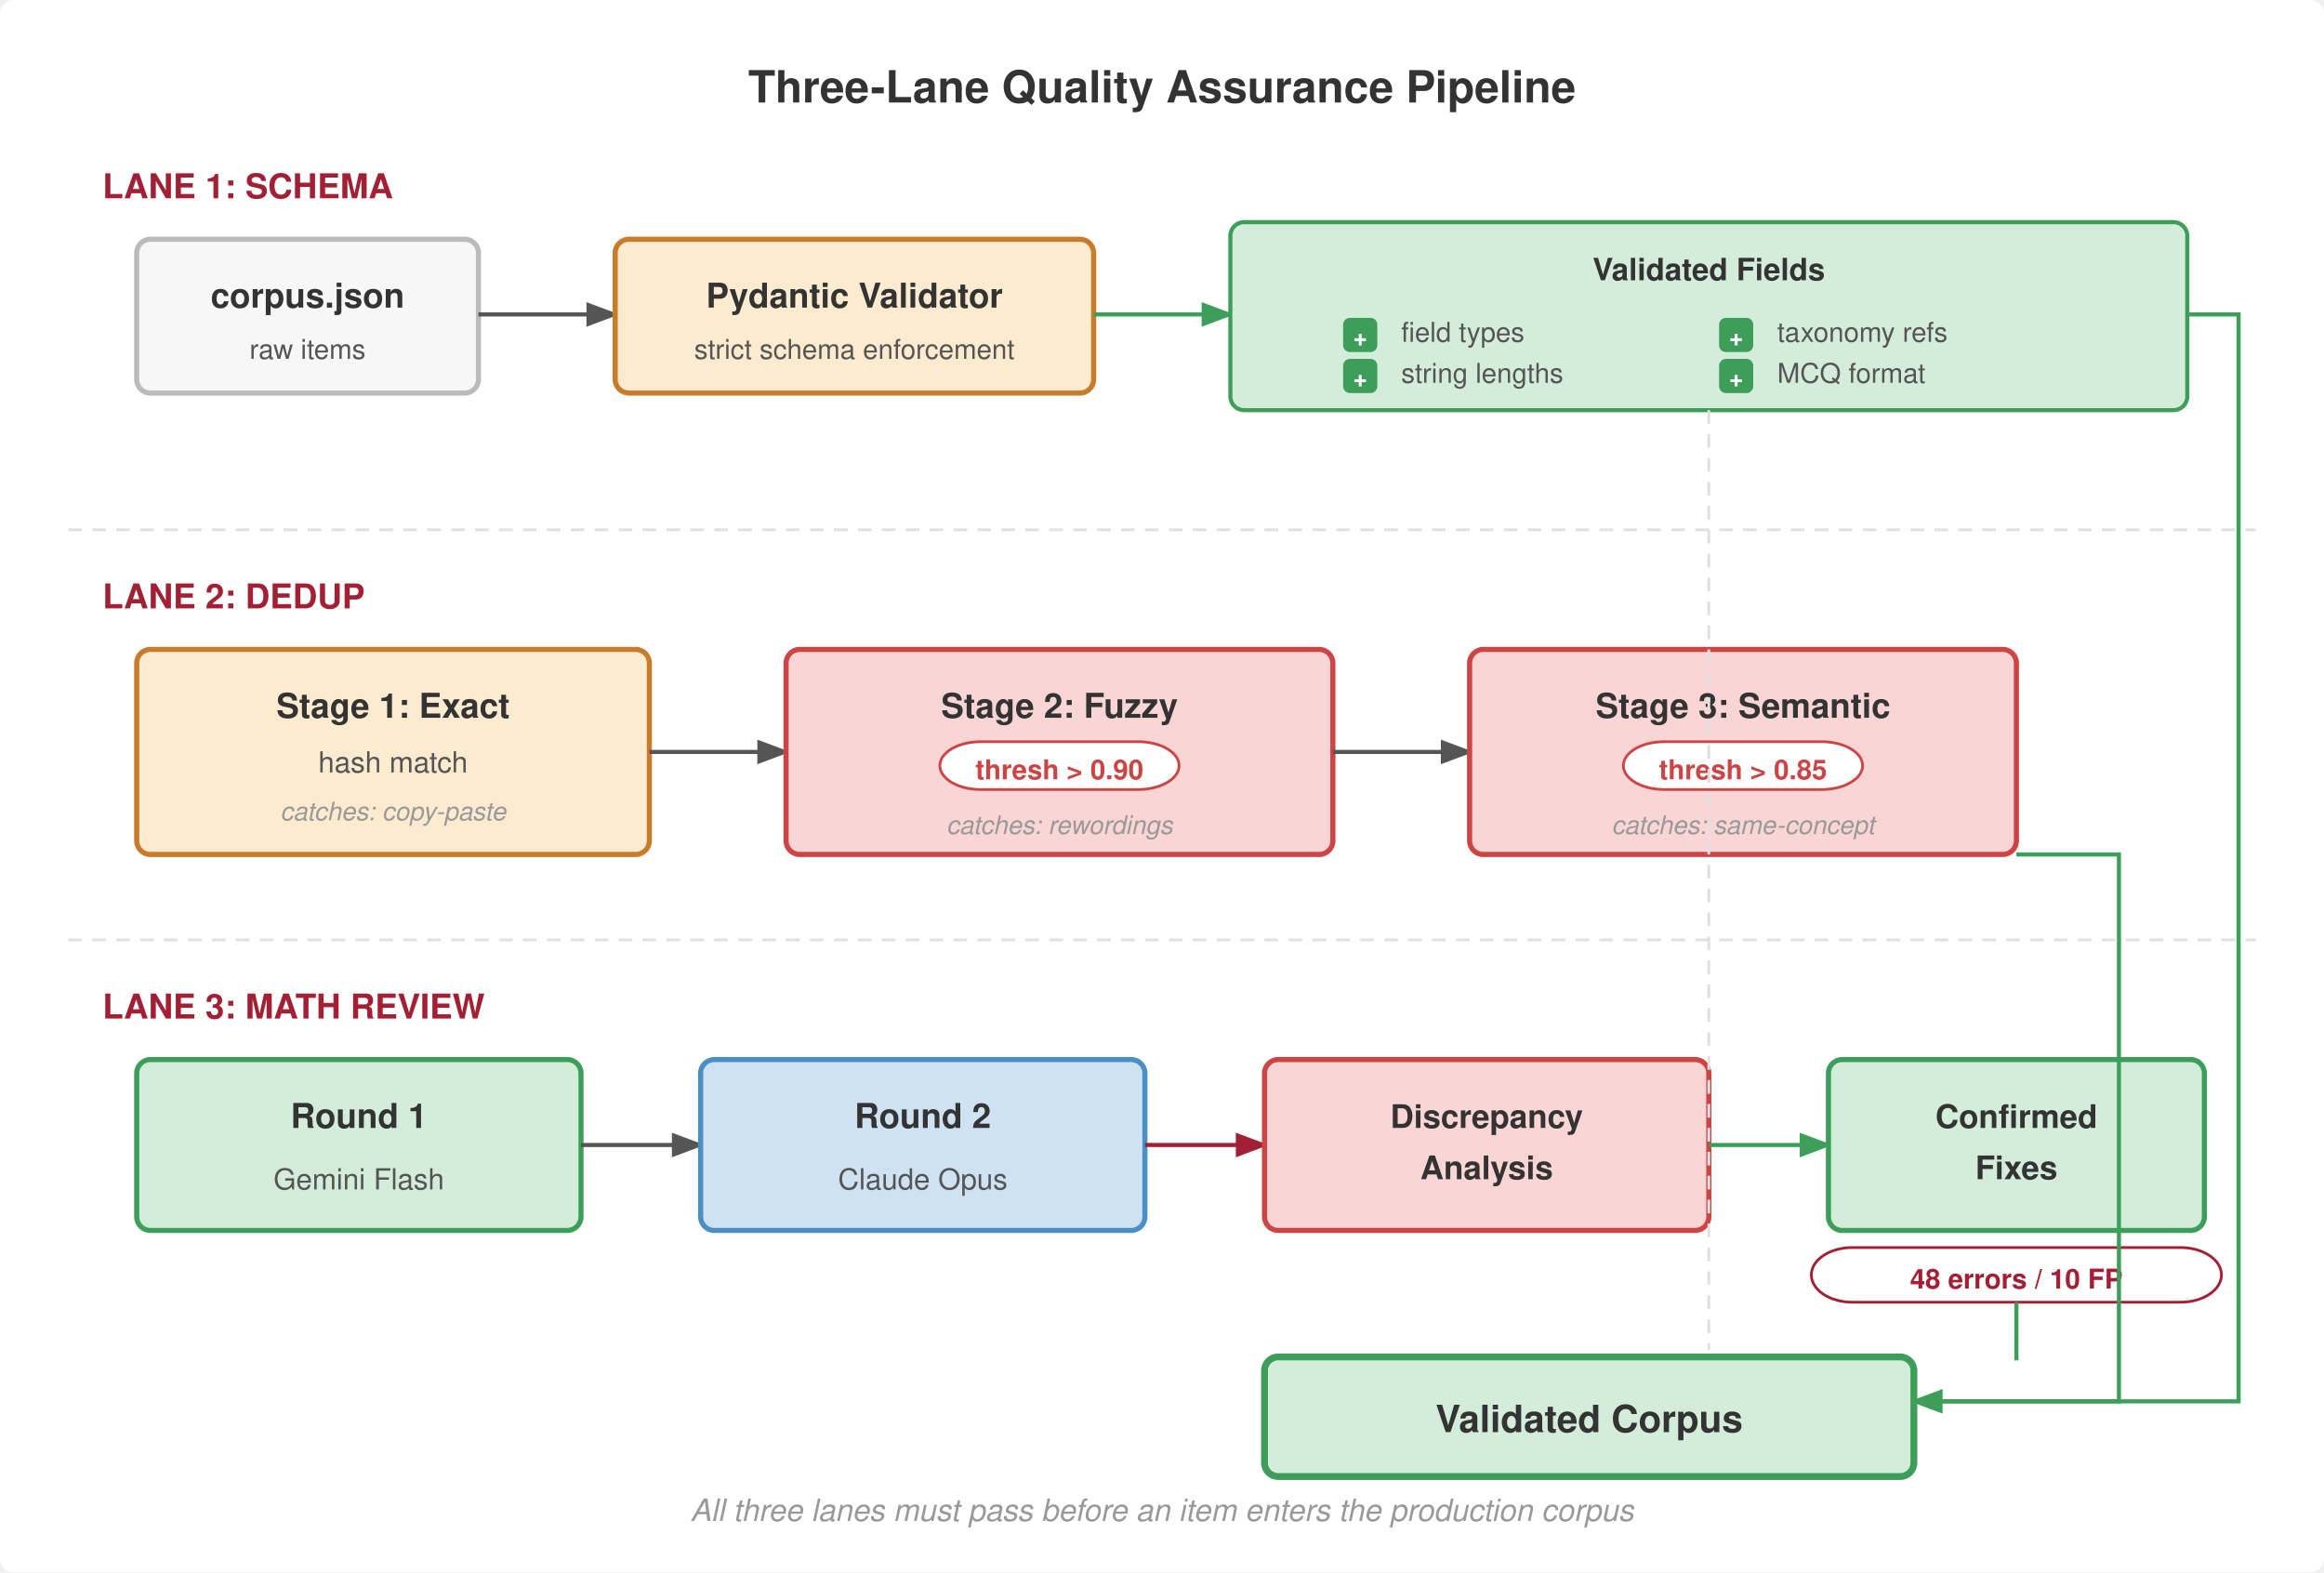
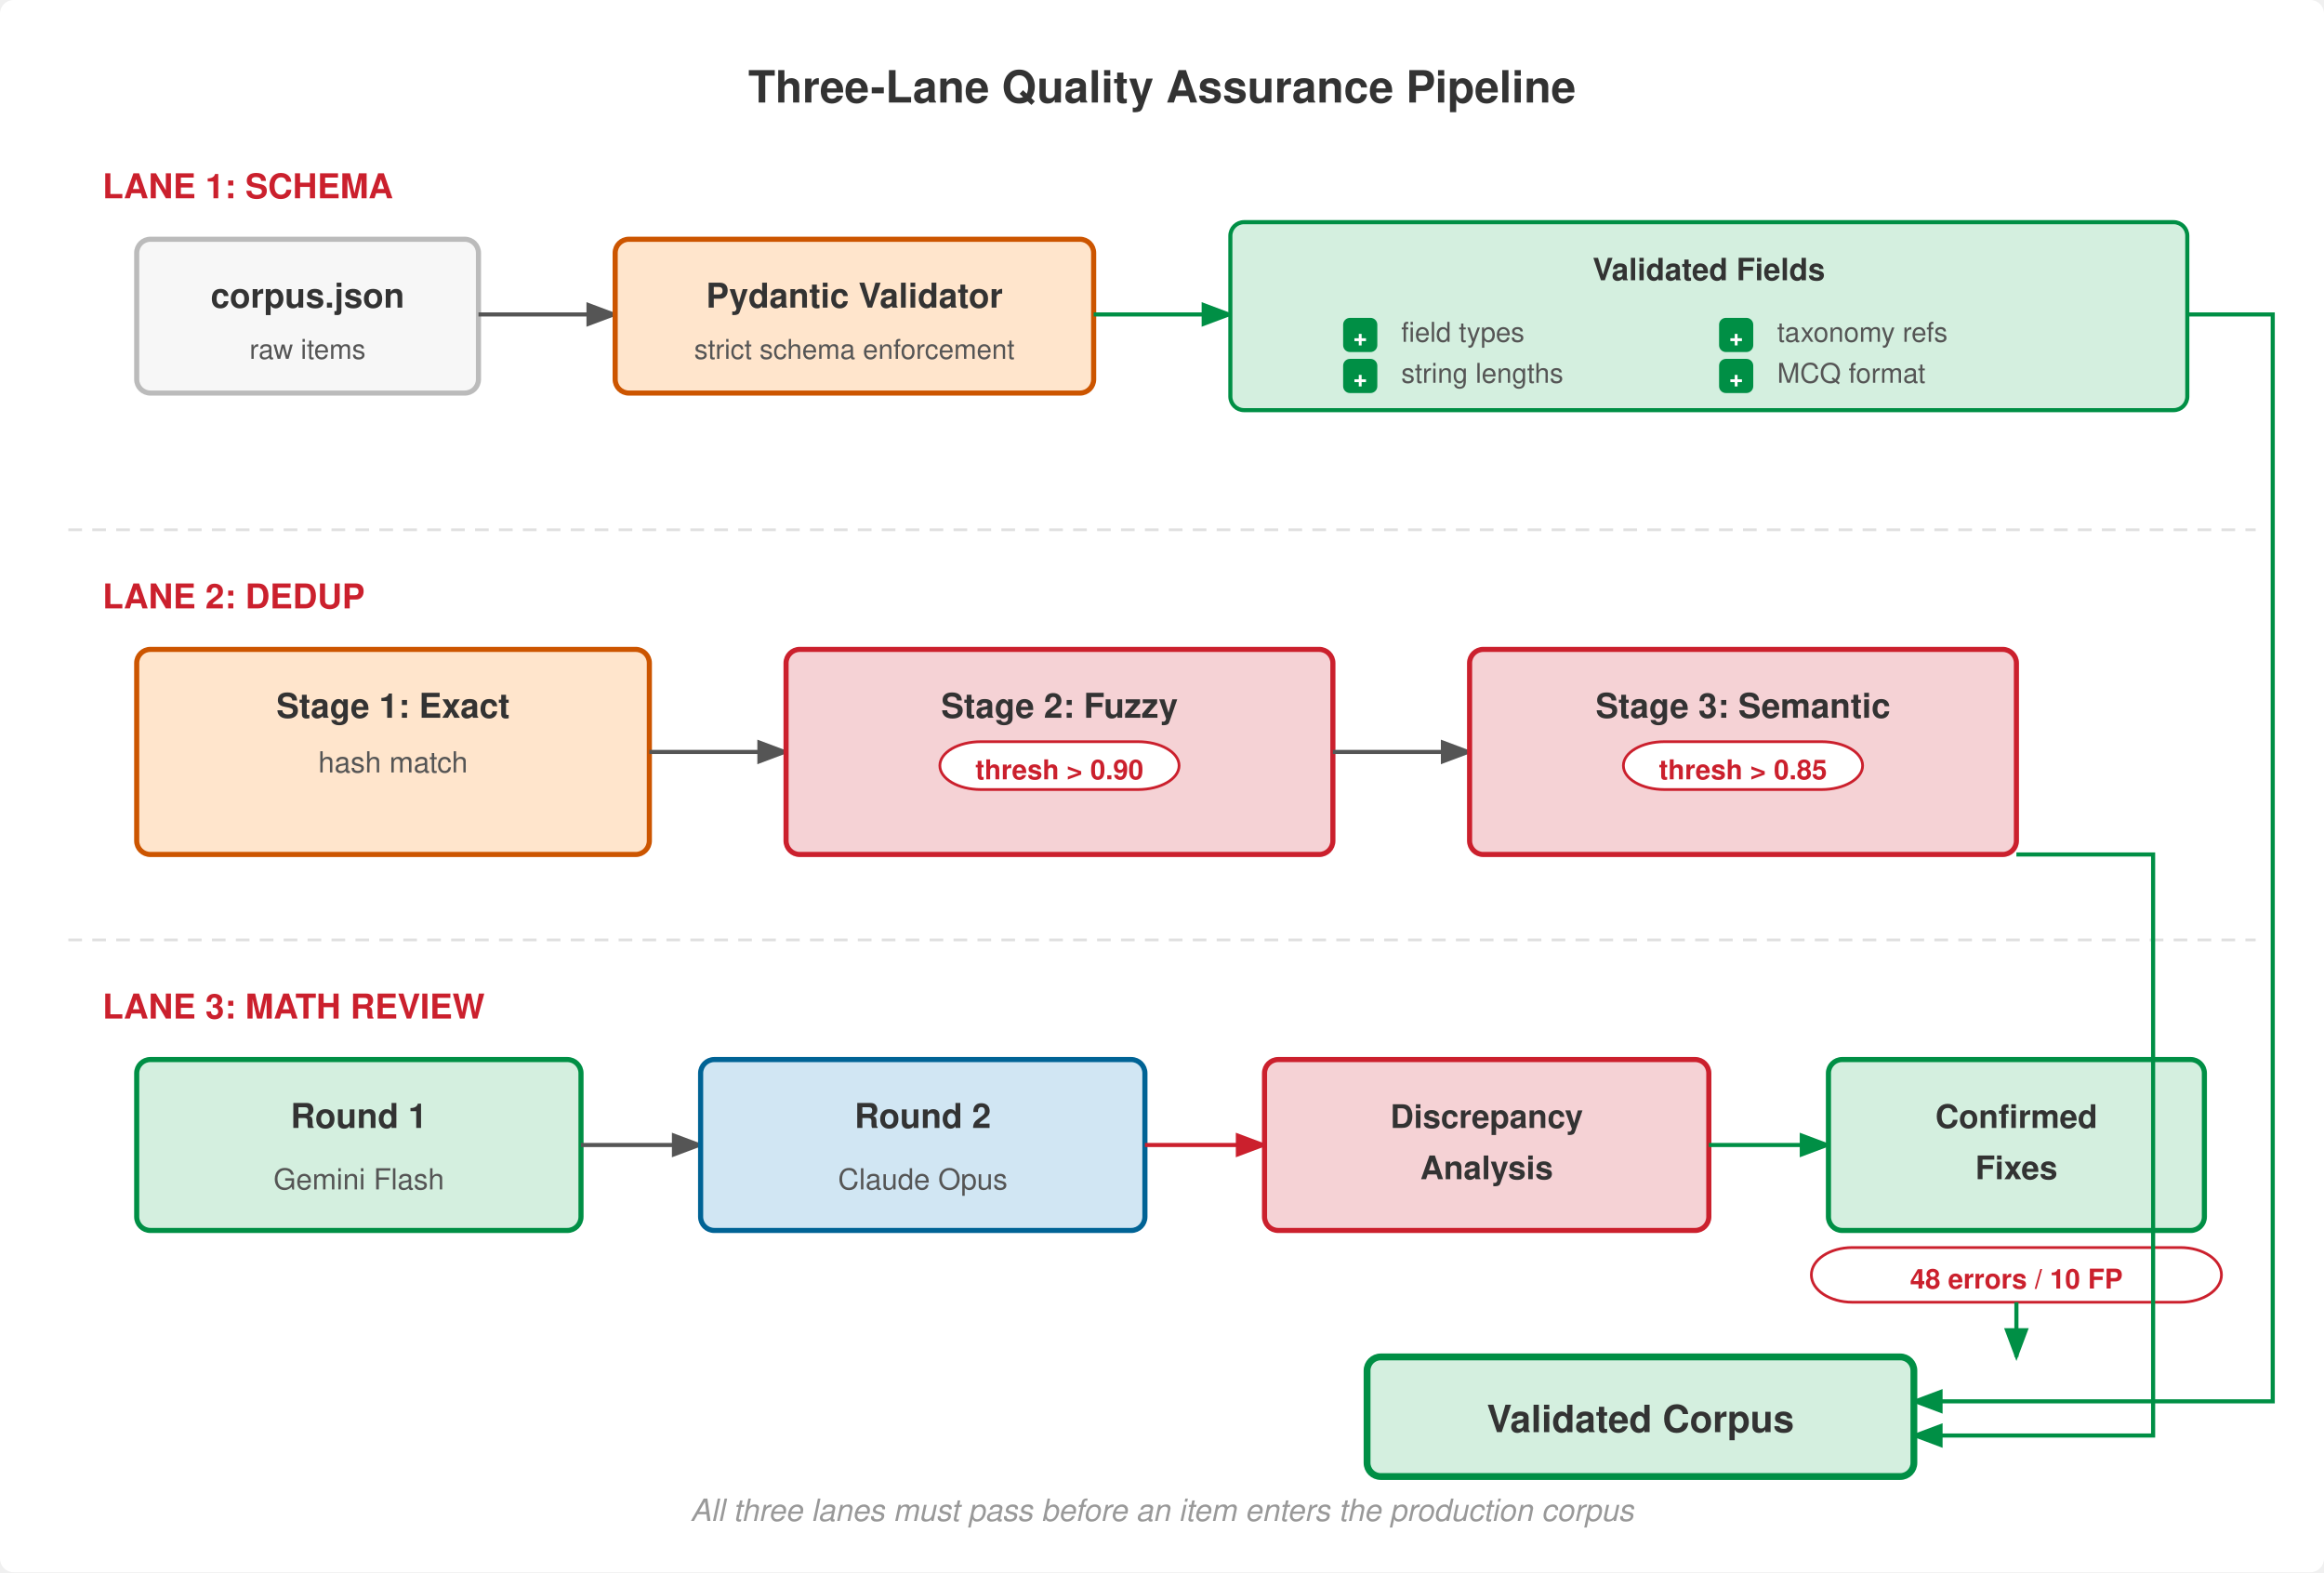
<svg xmlns="http://www.w3.org/2000/svg" viewBox="0 0 680 460" font-family="Helvetica Neue, Helvetica, Arial, sans-serif">
  <rect width="680" height="460" fill="#fff" rx="4" />
  <defs>
    <marker id="arrow" markerWidth="8" markerHeight="6" refX="7" refY="3" orient="auto">
      <path d="M0,0 L8,3 L0,6 Z" fill="#555" />
    </marker>
    <marker id="arrow-red" markerWidth="8" markerHeight="6" refX="7" refY="3" orient="auto">
-       <path d="M0,0 L8,3 L0,6 Z" fill="#a31f34" />
+       <path d="M0,0 L8,3 L0,6 Z" fill="#CB202D" />
    </marker>
    <marker id="arrow-green" markerWidth="8" markerHeight="6" refX="7" refY="3" orient="auto">
-       <path d="M0,0 L8,3 L0,6 Z" fill="#3d9e5a" />
+       <path d="M0,0 L8,3 L0,6 Z" fill="#008F45" />
    </marker>
  </defs>
  <text x="340" y="30" text-anchor="middle" font-size="13" font-weight="700" fill="#333">Three-Lane Quality Assurance Pipeline</text>
  <line x1="20" y1="155" x2="660" y2="155" stroke="#e0e0e0" stroke-dasharray="4,3" stroke-width="0.8" />
  <line x1="20" y1="275" x2="660" y2="275" stroke="#e0e0e0" stroke-dasharray="4,3" stroke-width="0.8" />
-   <text x="30" y="58" font-size="10" font-weight="700" fill="#a31f34">LANE 1: SCHEMA</text>
+   <text x="30" y="58" font-size="10" font-weight="700" fill="#CB202D">LANE 1: SCHEMA</text>
  <rect x="40" y="70" width="100" height="45" rx="4" fill="#f7f7f7" stroke="#bbb" stroke-width="1.5" />
  <text x="90" y="90" text-anchor="middle" font-size="10" font-weight="700" fill="#333">corpus.json</text>
  <text x="90" y="105" text-anchor="middle" font-size="8" fill="#555">raw items</text>
  <line x1="140" y1="92" x2="180" y2="92" stroke="#555" stroke-width="1.2" marker-end="url(#arrow)" />
-   <rect x="180" y="70" width="140" height="45" rx="4" fill="#fdebd0" stroke="#c87b2a" stroke-width="1.5" />
+   <rect x="180" y="70" width="140" height="45" rx="4" fill="#FFE5CC" stroke="#CC5500" stroke-width="1.5" />
  <text x="250" y="90" text-anchor="middle" font-size="10" font-weight="700" fill="#333">Pydantic Validator</text>
  <text x="250" y="105" text-anchor="middle" font-size="8" fill="#555">strict schema enforcement</text>
-   <line x1="320" y1="92" x2="360" y2="92" stroke="#3d9e5a" stroke-width="1.2" marker-end="url(#arrow-green)" />
-   <rect x="360" y="65" width="280" height="55" rx="4" fill="#d4edda" stroke="#3d9e5a" stroke-width="1.2" />
+   <line x1="320" y1="92" x2="360" y2="92" stroke="#008F45" stroke-width="1.2" marker-end="url(#arrow-green)" />
+   <rect x="360" y="65" width="280" height="55" rx="4" fill="#D4EFDF" stroke="#008F45" stroke-width="1.2" />
  <text x="500" y="82" text-anchor="middle" font-size="9" font-weight="700" fill="#333">Validated Fields</text>
  <text x="410" y="100" font-size="8" fill="#555">  field types</text>
  <text x="410" y="112" font-size="8" fill="#555">  string lengths</text>
  <text x="520" y="100" font-size="8" fill="#555">  taxonomy refs</text>
  <text x="520" y="112" font-size="8" fill="#555">  MCQ format</text>
-   <rect x="393" y="93" width="10" height="10" rx="2" fill="#3d9e5a" />
+   <rect x="393" y="93" width="10" height="10" rx="2" fill="#008F45" />
  <text x="398" y="101" text-anchor="middle" font-size="7" fill="#fff" font-weight="700">+</text>
-   <rect x="393" y="105" width="10" height="10" rx="2" fill="#3d9e5a" />
+   <rect x="393" y="105" width="10" height="10" rx="2" fill="#008F45" />
  <text x="398" y="113" text-anchor="middle" font-size="7" fill="#fff" font-weight="700">+</text>
-   <rect x="503" y="93" width="10" height="10" rx="2" fill="#3d9e5a" />
+   <rect x="503" y="93" width="10" height="10" rx="2" fill="#008F45" />
  <text x="508" y="101" text-anchor="middle" font-size="7" fill="#fff" font-weight="700">+</text>
-   <rect x="503" y="105" width="10" height="10" rx="2" fill="#3d9e5a" />
+   <rect x="503" y="105" width="10" height="10" rx="2" fill="#008F45" />
  <text x="508" y="113" text-anchor="middle" font-size="7" fill="#fff" font-weight="700">+</text>
-   <text x="30" y="178" font-size="10" font-weight="700" fill="#a31f34">LANE 2: DEDUP</text>
-   <rect x="40" y="190" width="150" height="60" rx="4" fill="#fdebd0" stroke="#c87b2a" stroke-width="1.5" />
+   <text x="30" y="178" font-size="10" font-weight="700" fill="#CB202D">LANE 2: DEDUP</text>
+   <rect x="40" y="190" width="150" height="60" rx="4" fill="#FFE5CC" stroke="#CC5500" stroke-width="1.5" />
  <text x="115" y="210" text-anchor="middle" font-size="10" font-weight="700" fill="#333">Stage 1: Exact</text>
  <text x="115" y="226" text-anchor="middle" font-size="8.5" fill="#555">hash match</text>
-   <text x="115" y="240" text-anchor="middle" font-size="7.5" fill="#999" font-style="italic">catches: copy-paste</text>
  <line x1="190" y1="220" x2="230" y2="220" stroke="#555" stroke-width="1.2" marker-end="url(#arrow)" />
-   <rect x="230" y="190" width="160" height="60" rx="4" fill="#f9d6d5" stroke="#c44" stroke-width="1.5" />
+   <rect x="230" y="190" width="160" height="60" rx="4" fill="#F5D2D5" stroke="#CB202D" stroke-width="1.5" />
  <text x="310" y="210" text-anchor="middle" font-size="10" font-weight="700" fill="#333">Stage 2: Fuzzy</text>
-   <rect x="275" y="217" width="70" height="14" rx="12" fill="#fff" stroke="#c44" stroke-width="0.8" />
-   <text x="310" y="228" text-anchor="middle" font-size="8" font-weight="700" fill="#c44">thresh &gt; 0.90</text>
-   <text x="310" y="244" text-anchor="middle" font-size="7.5" fill="#999" font-style="italic">catches: rewordings</text>
+   <rect x="275" y="217" width="70" height="14" rx="12" fill="#fff" stroke="#CB202D" stroke-width="0.8" />
+   <text x="310" y="228" text-anchor="middle" font-size="8" font-weight="700" fill="#CB202D">thresh &gt; 0.90</text>
  <line x1="390" y1="220" x2="430" y2="220" stroke="#555" stroke-width="1.2" marker-end="url(#arrow)" />
-   <rect x="430" y="190" width="160" height="60" rx="4" fill="#f9d6d5" stroke="#c44" stroke-width="1.5" />
+   <rect x="430" y="190" width="160" height="60" rx="4" fill="#F5D2D5" stroke="#CB202D" stroke-width="1.5" />
  <text x="510" y="210" text-anchor="middle" font-size="10" font-weight="700" fill="#333">Stage 3: Semantic</text>
-   <rect x="475" y="217" width="70" height="14" rx="12" fill="#fff" stroke="#c44" stroke-width="0.8" />
-   <text x="510" y="228" text-anchor="middle" font-size="8" font-weight="700" fill="#c44">thresh &gt; 0.85</text>
-   <text x="510" y="244" text-anchor="middle" font-size="7.5" fill="#999" font-style="italic">catches: same-concept</text>
-   <text x="30" y="298" font-size="10" font-weight="700" fill="#a31f34">LANE 3: MATH REVIEW</text>
-   <rect x="40" y="310" width="130" height="50" rx="4" fill="#d4edda" stroke="#3d9e5a" stroke-width="1.5" />
+   <rect x="475" y="217" width="70" height="14" rx="12" fill="#fff" stroke="#CB202D" stroke-width="0.8" />
+   <text x="510" y="228" text-anchor="middle" font-size="8" font-weight="700" fill="#CB202D">thresh &gt; 0.85</text>
+   <text x="30" y="298" font-size="10" font-weight="700" fill="#CB202D">LANE 3: MATH REVIEW</text>
+   <rect x="40" y="310" width="130" height="50" rx="4" fill="#D4EFDF" stroke="#008F45" stroke-width="1.5" />
  <text x="105" y="330" text-anchor="middle" font-size="10" font-weight="700" fill="#333">Round 1</text>
  <text x="105" y="348" text-anchor="middle" font-size="8.5" fill="#555">Gemini Flash</text>
  <line x1="170" y1="335" x2="205" y2="335" stroke="#555" stroke-width="1.2" marker-end="url(#arrow)" />
-   <rect x="205" y="310" width="130" height="50" rx="4" fill="#cfe2f3" stroke="#4a90c4" stroke-width="1.5" />
+   <rect x="205" y="310" width="130" height="50" rx="4" fill="#D1E6F3" stroke="#006395" stroke-width="1.5" />
  <text x="270" y="330" text-anchor="middle" font-size="10" font-weight="700" fill="#333">Round 2</text>
  <text x="270" y="348" text-anchor="middle" font-size="8.5" fill="#555">Claude Opus</text>
-   <line x1="335" y1="335" x2="370" y2="335" stroke="#a31f34" stroke-width="1.2" marker-end="url(#arrow-red)" />
-   <rect x="370" y="310" width="130" height="50" rx="4" fill="#f9d6d5" stroke="#c44" stroke-width="1.5" />
+   <line x1="335" y1="335" x2="370" y2="335" stroke="#CB202D" stroke-width="1.2" marker-end="url(#arrow-red)" />
+   <rect x="370" y="310" width="130" height="50" rx="4" fill="#F5D2D5" stroke="#CB202D" stroke-width="1.5" />
  <text x="435" y="330" text-anchor="middle" font-size="9.5" font-weight="700" fill="#333">Discrepancy</text>
  <text x="435" y="345" text-anchor="middle" font-size="9.5" font-weight="700" fill="#333">Analysis</text>
-   <line x1="500" y1="335" x2="535" y2="335" stroke="#3d9e5a" stroke-width="1.2" marker-end="url(#arrow-green)" />
-   <rect x="535" y="310" width="110" height="50" rx="4" fill="#d4edda" stroke="#3d9e5a" stroke-width="1.5" />
+   <line x1="500" y1="335" x2="535" y2="335" stroke="#008F45" stroke-width="1.2" marker-end="url(#arrow-green)" />
+   <rect x="535" y="310" width="110" height="50" rx="4" fill="#D4EFDF" stroke="#008F45" stroke-width="1.5" />
  <text x="590" y="330" text-anchor="middle" font-size="9.5" font-weight="700" fill="#333">Confirmed</text>
  <text x="590" y="345" text-anchor="middle" font-size="9.5" font-weight="700" fill="#333">Fixes</text>
-   <rect x="530" y="365" width="120" height="16" rx="12" fill="#fff" stroke="#a31f34" stroke-width="0.8" />
-   <text x="590" y="377" text-anchor="middle" font-size="8" font-weight="700" fill="#a31f34">48 errors / 10 FP</text>
-   <line x1="500" y1="120" x2="500" y2="395" stroke="#e0e0e0" stroke-dasharray="4,3" stroke-width="0.8" />
-   <path d="M640,92 L655,92 L655,410 L560,410" fill="none" stroke="#3d9e5a" stroke-width="1.2" marker-end="url(#arrow-green)" />
-   <path d="M590,250 L620,250 L620,410 L560,410" fill="none" stroke="#3d9e5a" stroke-width="1.2" />
-   <path d="M590,381 L590,398" fill="none" stroke="#3d9e5a" stroke-width="1.2" />
-   <rect x="370" y="397" width="190" height="35" rx="4" fill="#d4edda" stroke="#3d9e5a" stroke-width="2.0" />
-   <text x="465" y="419" text-anchor="middle" font-size="11" font-weight="700" fill="#333">Validated Corpus</text>
+   <rect x="530" y="365" width="120" height="16" rx="12" fill="#fff" stroke="#CB202D" stroke-width="0.8" />
+   <text x="590" y="377" text-anchor="middle" font-size="8" font-weight="700" fill="#CB202D">48 errors / 10 FP</text>
+   <path d="M640,92 L665,92 L665,410 L560,410" fill="none" stroke="#008F45" stroke-width="1.2" marker-end="url(#arrow-green)" />
+   <path d="M590,250 L630,250 L630,420 L560,420" fill="none" stroke="#008F45" stroke-width="1.2" marker-end="url(#arrow-green)" />
+   <path d="M590,381 L590,397" fill="none" stroke="#008F45" stroke-width="1.2" marker-end="url(#arrow-green)" />
+   <rect x="400" y="397" width="160" height="35" rx="4" fill="#D4EFDF" stroke="#008F45" stroke-width="2.0" />
+   <text x="480" y="419" text-anchor="middle" font-size="11" font-weight="700" fill="#333">Validated Corpus</text>
  <text x="340" y="445" text-anchor="middle" font-size="9" fill="#999" font-style="italic">All three lanes must pass before an item enters the production corpus</text>
</svg>
